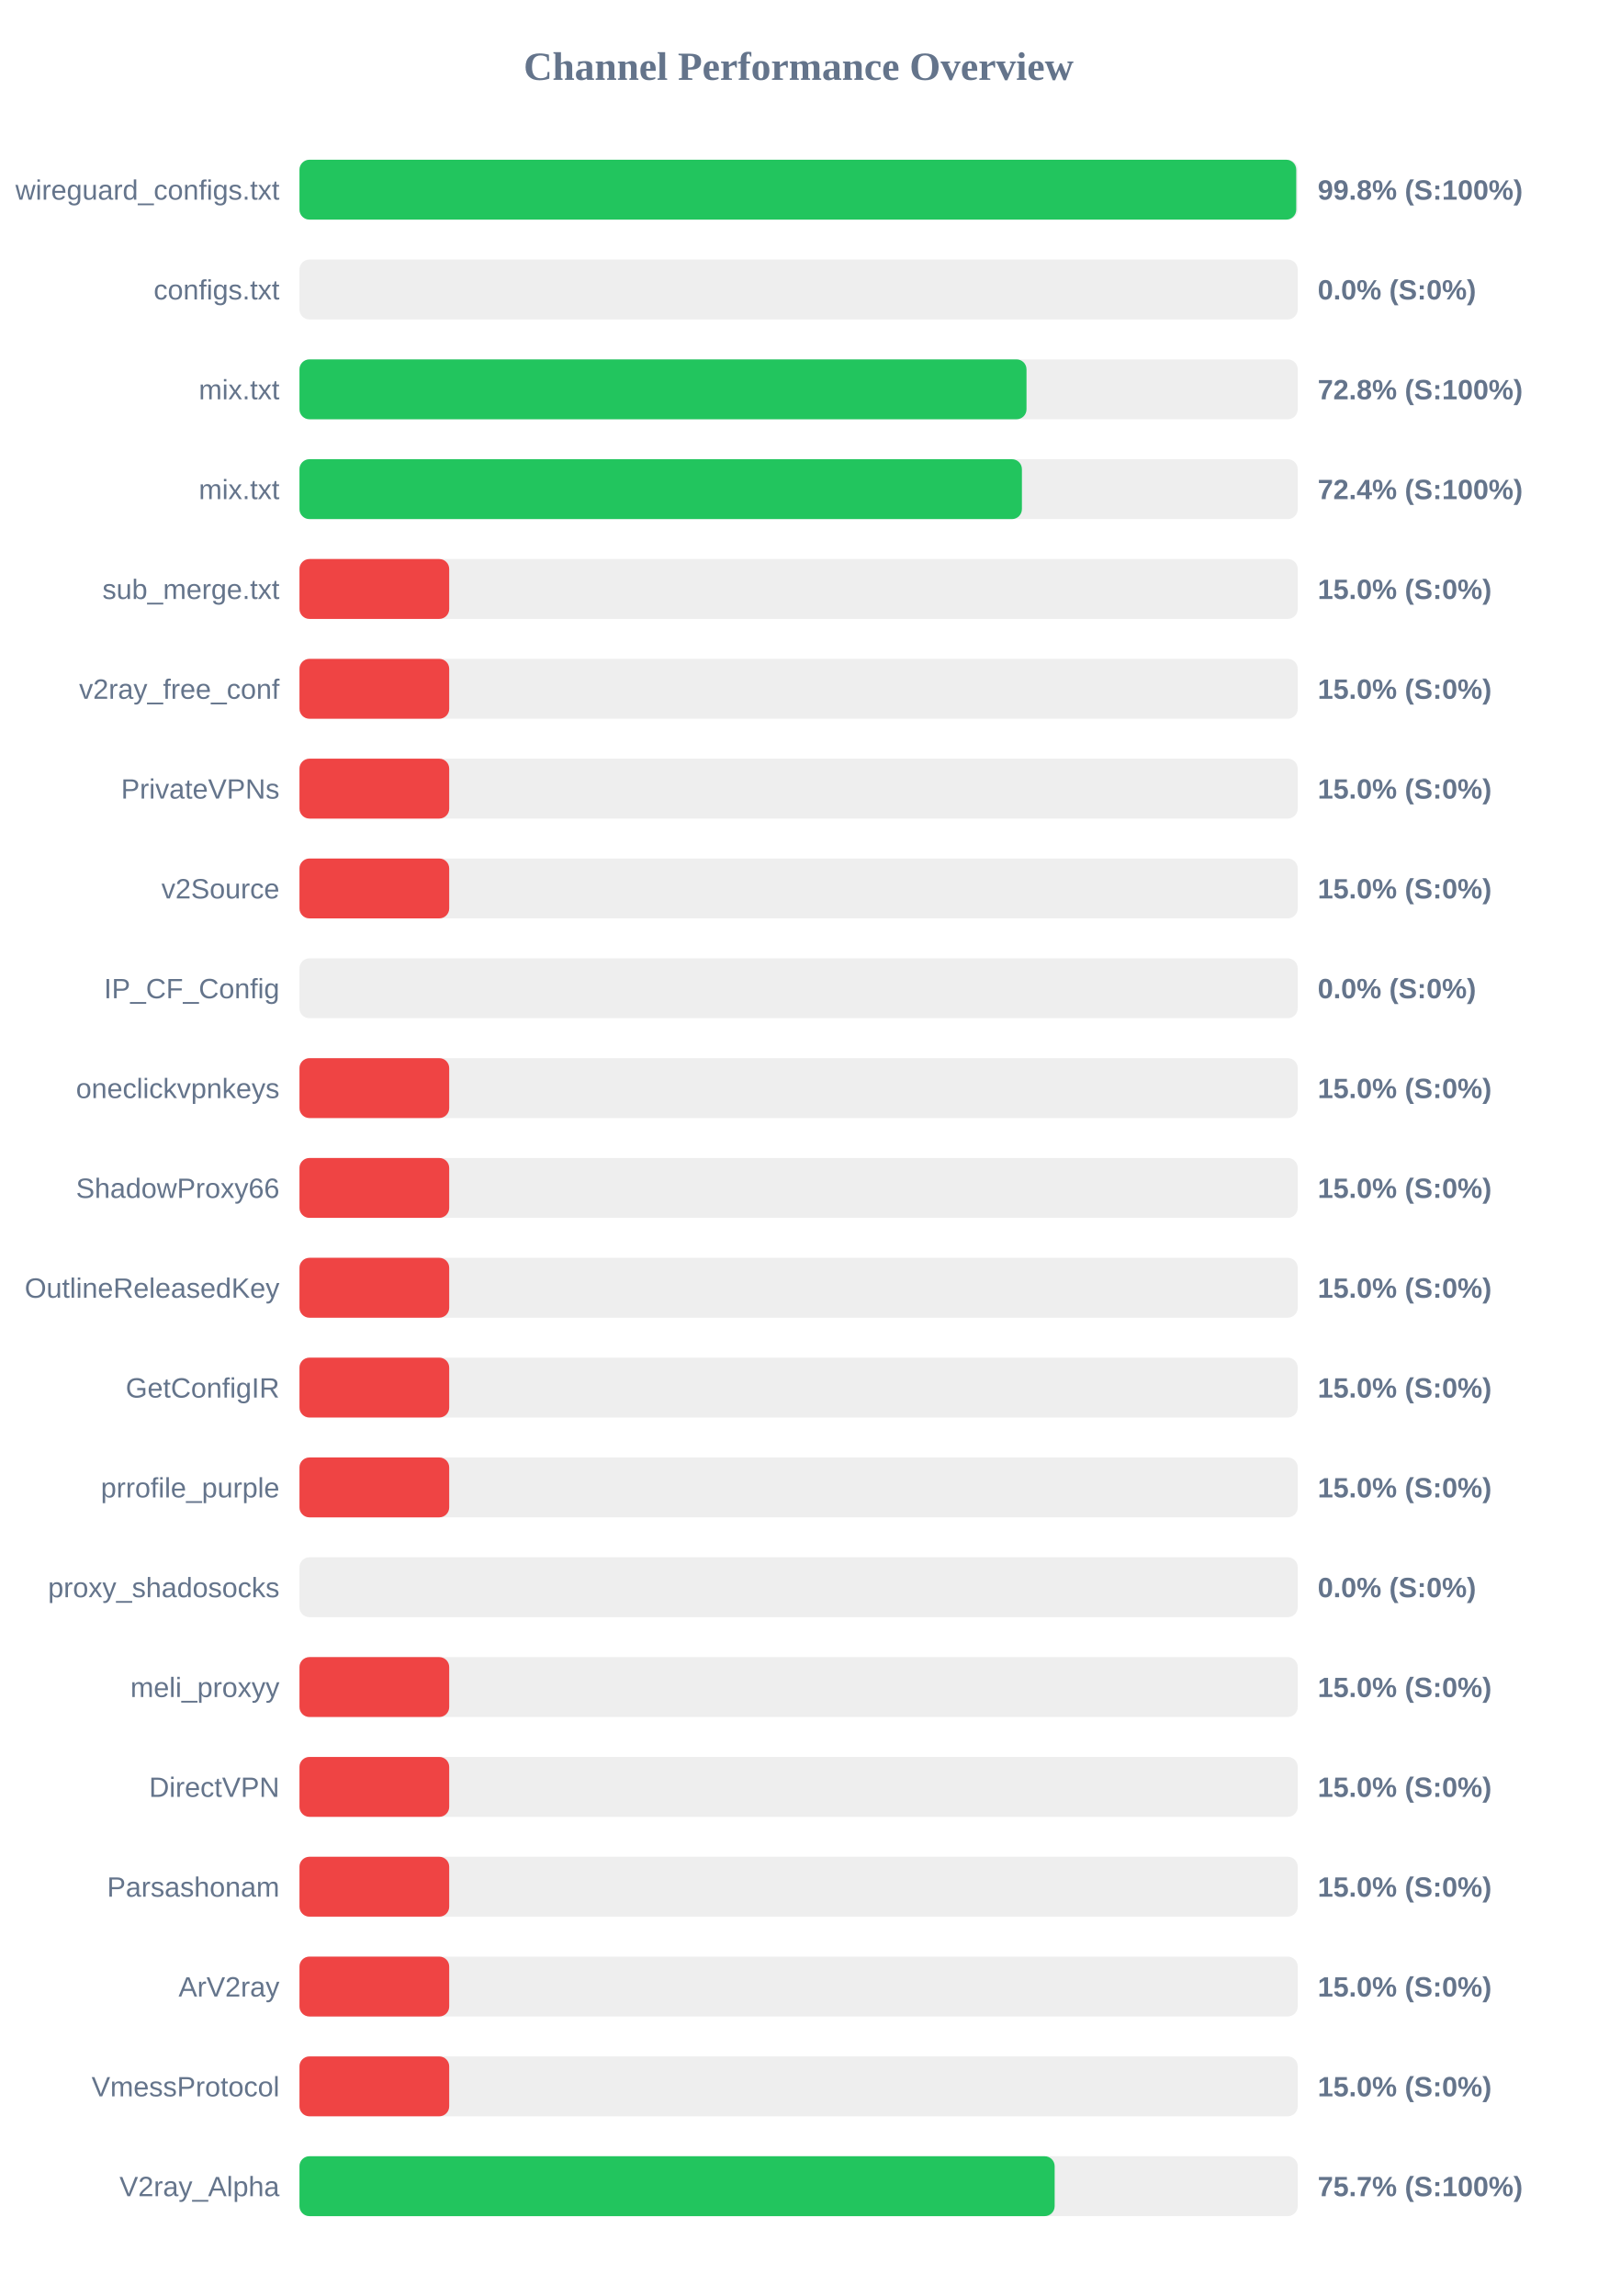
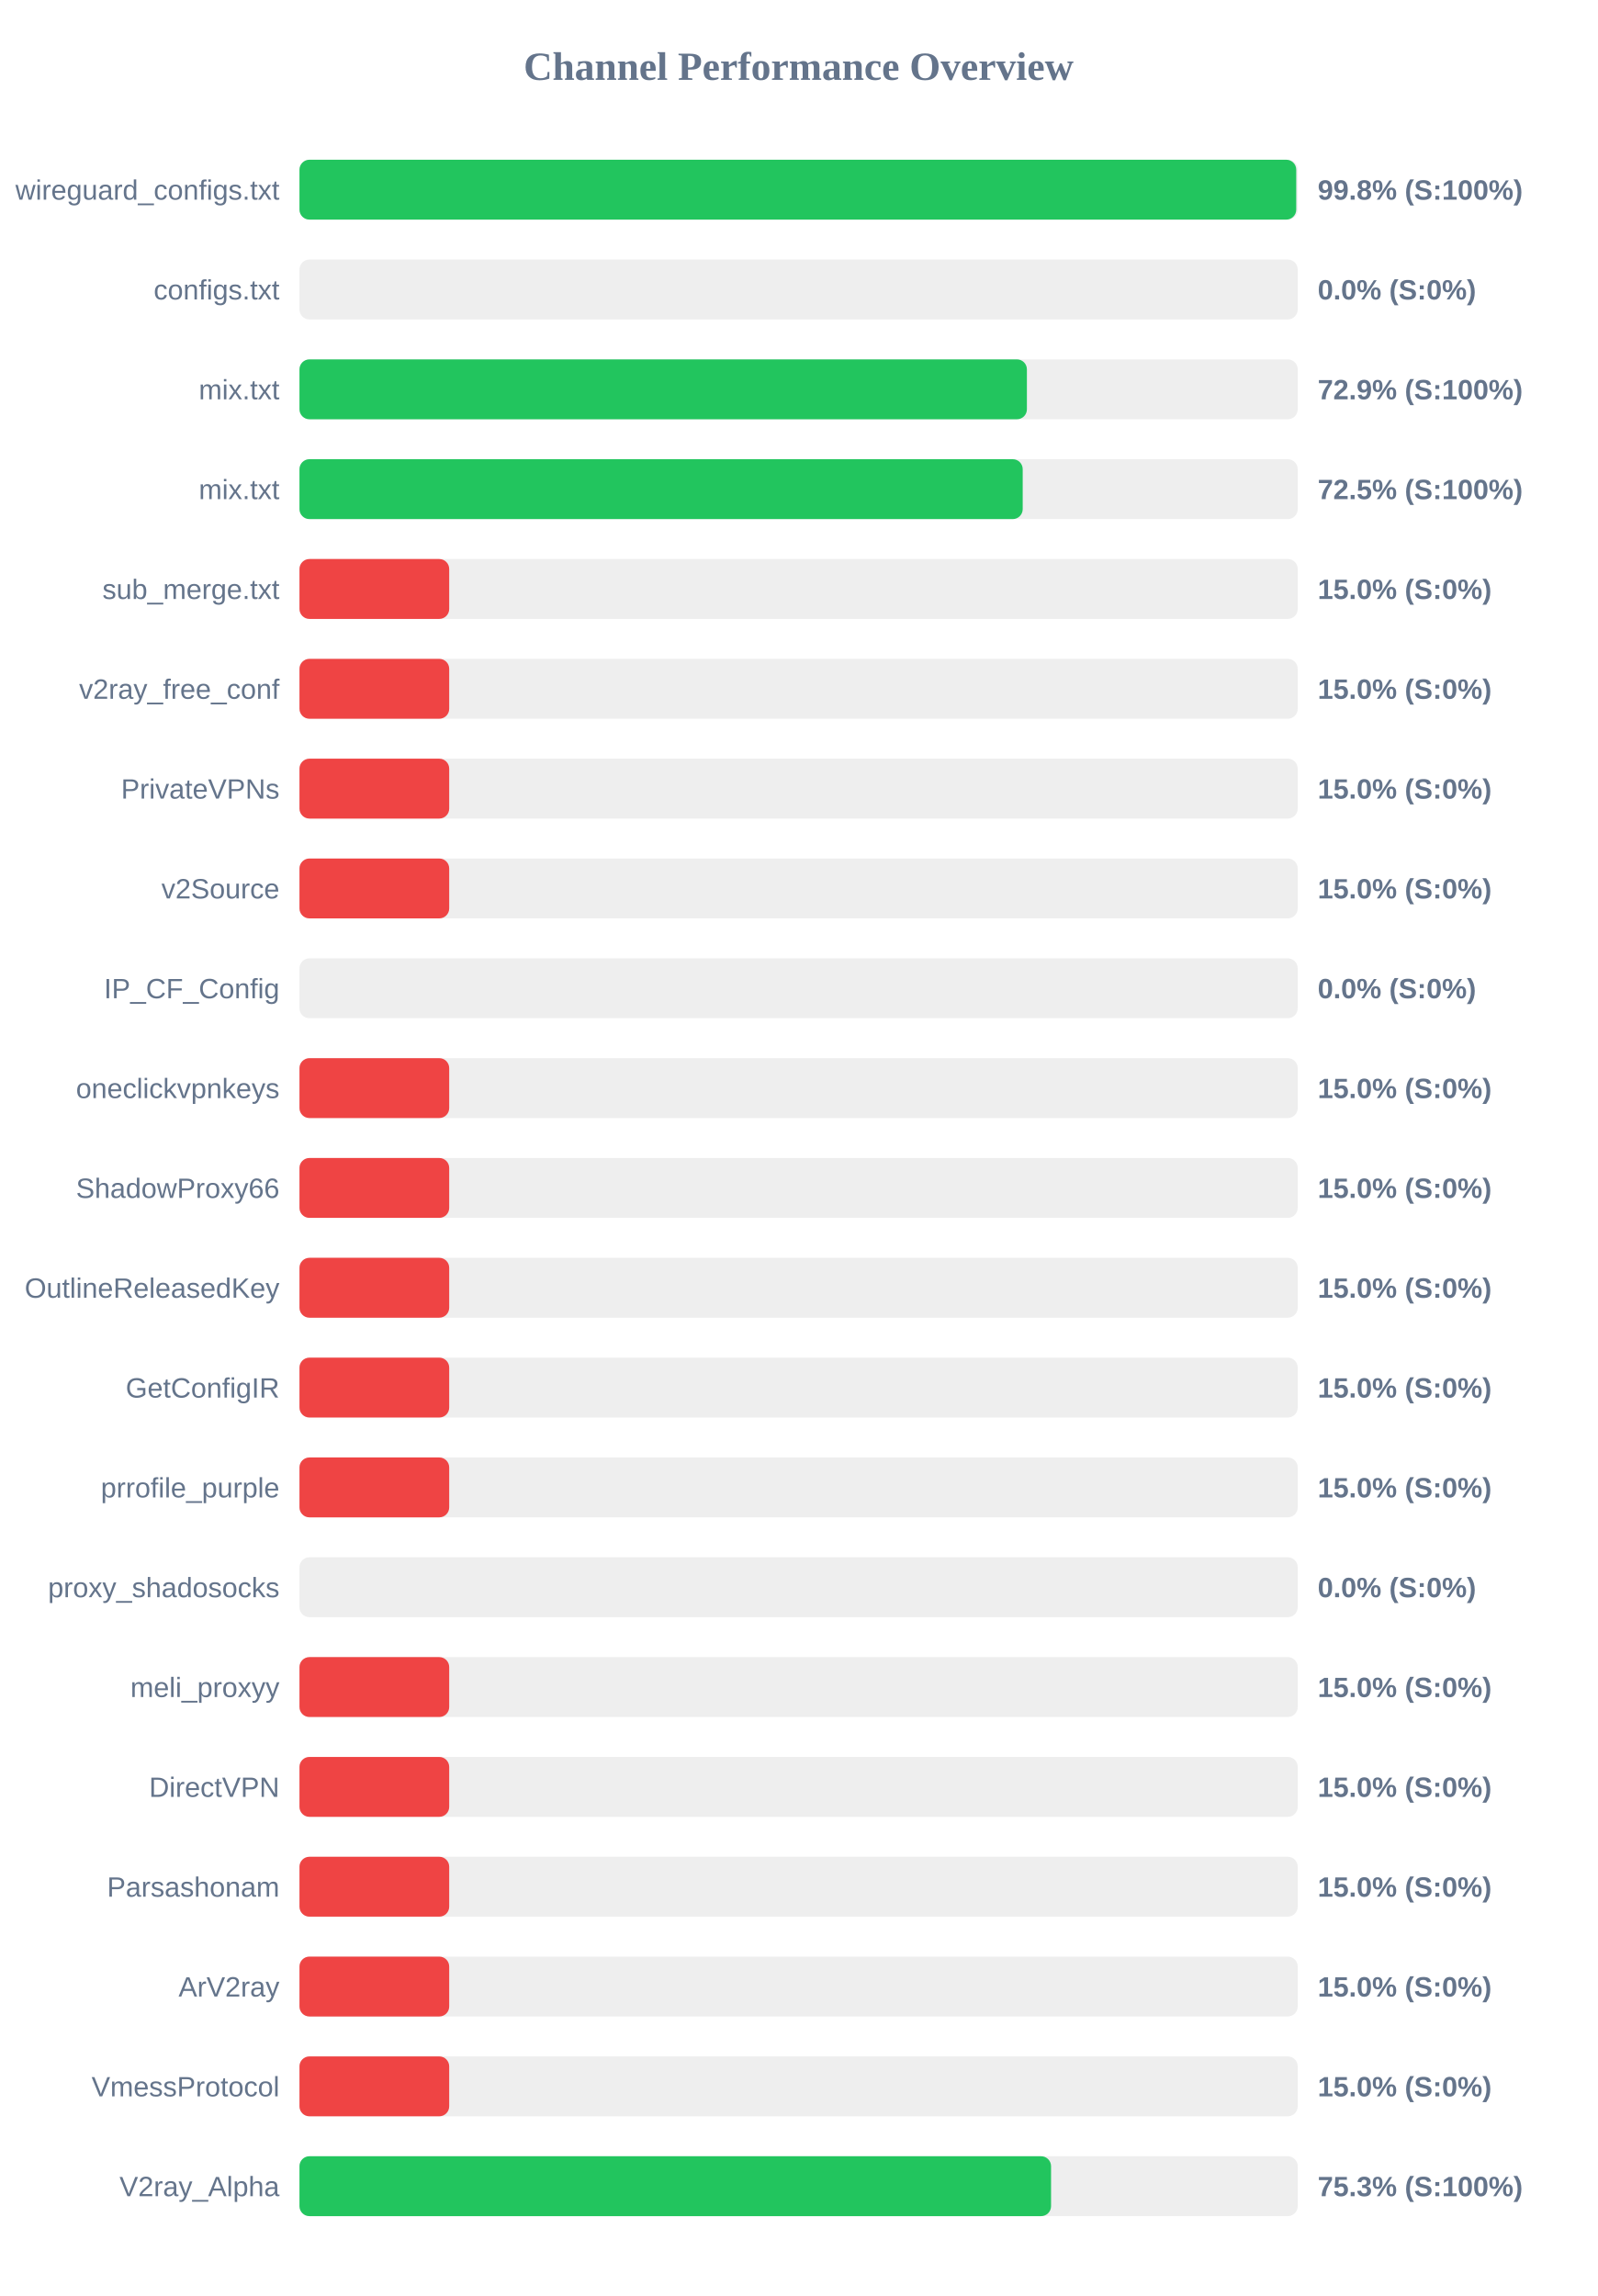
<svg xmlns="http://www.w3.org/2000/svg" width="800" height="1150" version="1.1">
  <style>
        .row { font: 14px Arial; fill: #64748b; }
        .score { font: bold 14px Arial; fill: #64748b; }
    </style>
  <text x="400" y="40" text-anchor="middle" font-size="20px" font-weight="bold" fill="#64748b">Channel Performance Overview</text>
  <rect x="150" y="80" width="500" height="30" fill="#eee" rx="5" />
  <rect x="150" y="80" width="499.25" height="30" fill="#22c55e" rx="5" />
  <text x="140" y="100" text-anchor="end" class="row">wireguard_configs.txt</text>
  <text x="660" y="100" text-anchor="start" class="score">99.8% (S:100%)</text>
  <rect x="150" y="130" width="500" height="30" fill="#eee" rx="5" />
  <rect x="150" y="130" width="0.0" height="30" fill="#ef4444" rx="5" />
  <text x="140" y="150" text-anchor="end" class="row">configs.txt</text>
  <text x="660" y="150" text-anchor="start" class="score">0.0% (S:0%)</text>
  <rect x="150" y="180" width="500" height="30" fill="#eee" rx="5" />
-   <rect x="150" y="180" width="364.15" height="30" fill="#22c55e" rx="5" />
+   <rect x="150" y="180" width="364.35" height="30" fill="#22c55e" rx="5" />
  <text x="140" y="200" text-anchor="end" class="row">mix.txt</text>
-   <text x="660" y="200" text-anchor="start" class="score">72.8% (S:100%)</text>
+   <text x="660" y="200" text-anchor="start" class="score">72.9% (S:100%)</text>
  <rect x="150" y="230" width="500" height="30" fill="#eee" rx="5" />
-   <rect x="150" y="230" width="361.85" height="30" fill="#22c55e" rx="5" />
+   <rect x="150" y="230" width="362.25" height="30" fill="#22c55e" rx="5" />
  <text x="140" y="250" text-anchor="end" class="row">mix.txt</text>
-   <text x="660" y="250" text-anchor="start" class="score">72.4% (S:100%)</text>
+   <text x="660" y="250" text-anchor="start" class="score">72.5% (S:100%)</text>
  <rect x="150" y="280" width="500" height="30" fill="#eee" rx="5" />
  <rect x="150" y="280" width="75.0" height="30" fill="#ef4444" rx="5" />
  <text x="140" y="300" text-anchor="end" class="row">sub_merge.txt</text>
  <text x="660" y="300" text-anchor="start" class="score">15.0% (S:0%)</text>
  <rect x="150" y="330" width="500" height="30" fill="#eee" rx="5" />
  <rect x="150" y="330" width="75.0" height="30" fill="#ef4444" rx="5" />
  <text x="140" y="350" text-anchor="end" class="row">v2ray_free_conf</text>
  <text x="660" y="350" text-anchor="start" class="score">15.0% (S:0%)</text>
  <rect x="150" y="380" width="500" height="30" fill="#eee" rx="5" />
  <rect x="150" y="380" width="75.0" height="30" fill="#ef4444" rx="5" />
  <text x="140" y="400" text-anchor="end" class="row">PrivateVPNs</text>
  <text x="660" y="400" text-anchor="start" class="score">15.0% (S:0%)</text>
  <rect x="150" y="430" width="500" height="30" fill="#eee" rx="5" />
  <rect x="150" y="430" width="75.0" height="30" fill="#ef4444" rx="5" />
  <text x="140" y="450" text-anchor="end" class="row">v2Source</text>
  <text x="660" y="450" text-anchor="start" class="score">15.0% (S:0%)</text>
  <rect x="150" y="480" width="500" height="30" fill="#eee" rx="5" />
  <rect x="150" y="480" width="0.0" height="30" fill="#ef4444" rx="5" />
  <text x="140" y="500" text-anchor="end" class="row">IP_CF_Config</text>
  <text x="660" y="500" text-anchor="start" class="score">0.0% (S:0%)</text>
  <rect x="150" y="530" width="500" height="30" fill="#eee" rx="5" />
  <rect x="150" y="530" width="75.0" height="30" fill="#ef4444" rx="5" />
  <text x="140" y="550" text-anchor="end" class="row">oneclickvpnkeys</text>
  <text x="660" y="550" text-anchor="start" class="score">15.0% (S:0%)</text>
  <rect x="150" y="580" width="500" height="30" fill="#eee" rx="5" />
  <rect x="150" y="580" width="75.0" height="30" fill="#ef4444" rx="5" />
  <text x="140" y="600" text-anchor="end" class="row">ShadowProxy66</text>
  <text x="660" y="600" text-anchor="start" class="score">15.0% (S:0%)</text>
  <rect x="150" y="630" width="500" height="30" fill="#eee" rx="5" />
  <rect x="150" y="630" width="75.0" height="30" fill="#ef4444" rx="5" />
  <text x="140" y="650" text-anchor="end" class="row">OutlineReleasedKey</text>
  <text x="660" y="650" text-anchor="start" class="score">15.0% (S:0%)</text>
  <rect x="150" y="680" width="500" height="30" fill="#eee" rx="5" />
  <rect x="150" y="680" width="75.0" height="30" fill="#ef4444" rx="5" />
  <text x="140" y="700" text-anchor="end" class="row">GetConfigIR</text>
  <text x="660" y="700" text-anchor="start" class="score">15.0% (S:0%)</text>
  <rect x="150" y="730" width="500" height="30" fill="#eee" rx="5" />
  <rect x="150" y="730" width="75.0" height="30" fill="#ef4444" rx="5" />
  <text x="140" y="750" text-anchor="end" class="row">prrofile_purple</text>
  <text x="660" y="750" text-anchor="start" class="score">15.0% (S:0%)</text>
  <rect x="150" y="780" width="500" height="30" fill="#eee" rx="5" />
  <rect x="150" y="780" width="0.0" height="30" fill="#ef4444" rx="5" />
  <text x="140" y="800" text-anchor="end" class="row">proxy_shadosocks</text>
  <text x="660" y="800" text-anchor="start" class="score">0.0% (S:0%)</text>
  <rect x="150" y="830" width="500" height="30" fill="#eee" rx="5" />
  <rect x="150" y="830" width="75.0" height="30" fill="#ef4444" rx="5" />
  <text x="140" y="850" text-anchor="end" class="row">meli_proxyy</text>
  <text x="660" y="850" text-anchor="start" class="score">15.0% (S:0%)</text>
  <rect x="150" y="880" width="500" height="30" fill="#eee" rx="5" />
  <rect x="150" y="880" width="75.0" height="30" fill="#ef4444" rx="5" />
  <text x="140" y="900" text-anchor="end" class="row">DirectVPN</text>
  <text x="660" y="900" text-anchor="start" class="score">15.0% (S:0%)</text>
  <rect x="150" y="930" width="500" height="30" fill="#eee" rx="5" />
  <rect x="150" y="930" width="75.0" height="30" fill="#ef4444" rx="5" />
  <text x="140" y="950" text-anchor="end" class="row">Parsashonam</text>
  <text x="660" y="950" text-anchor="start" class="score">15.0% (S:0%)</text>
  <rect x="150" y="980" width="500" height="30" fill="#eee" rx="5" />
  <rect x="150" y="980" width="75.0" height="30" fill="#ef4444" rx="5" />
  <text x="140" y="1000" text-anchor="end" class="row">ArV2ray</text>
  <text x="660" y="1000" text-anchor="start" class="score">15.0% (S:0%)</text>
  <rect x="150" y="1030" width="500" height="30" fill="#eee" rx="5" />
  <rect x="150" y="1030" width="75.0" height="30" fill="#ef4444" rx="5" />
  <text x="140" y="1050" text-anchor="end" class="row">VmessProtocol</text>
  <text x="660" y="1050" text-anchor="start" class="score">15.0% (S:0%)</text>
  <rect x="150" y="1080" width="500" height="30" fill="#eee" rx="5" />
-   <rect x="150" y="1080" width="378.25" height="30" fill="#22c55e" rx="5" />
+   <rect x="150" y="1080" width="376.45" height="30" fill="#22c55e" rx="5" />
  <text x="140" y="1100" text-anchor="end" class="row">V2ray_Alpha</text>
-   <text x="660" y="1100" text-anchor="start" class="score">75.7% (S:100%)</text>
+   <text x="660" y="1100" text-anchor="start" class="score">75.3% (S:100%)</text>
</svg>
